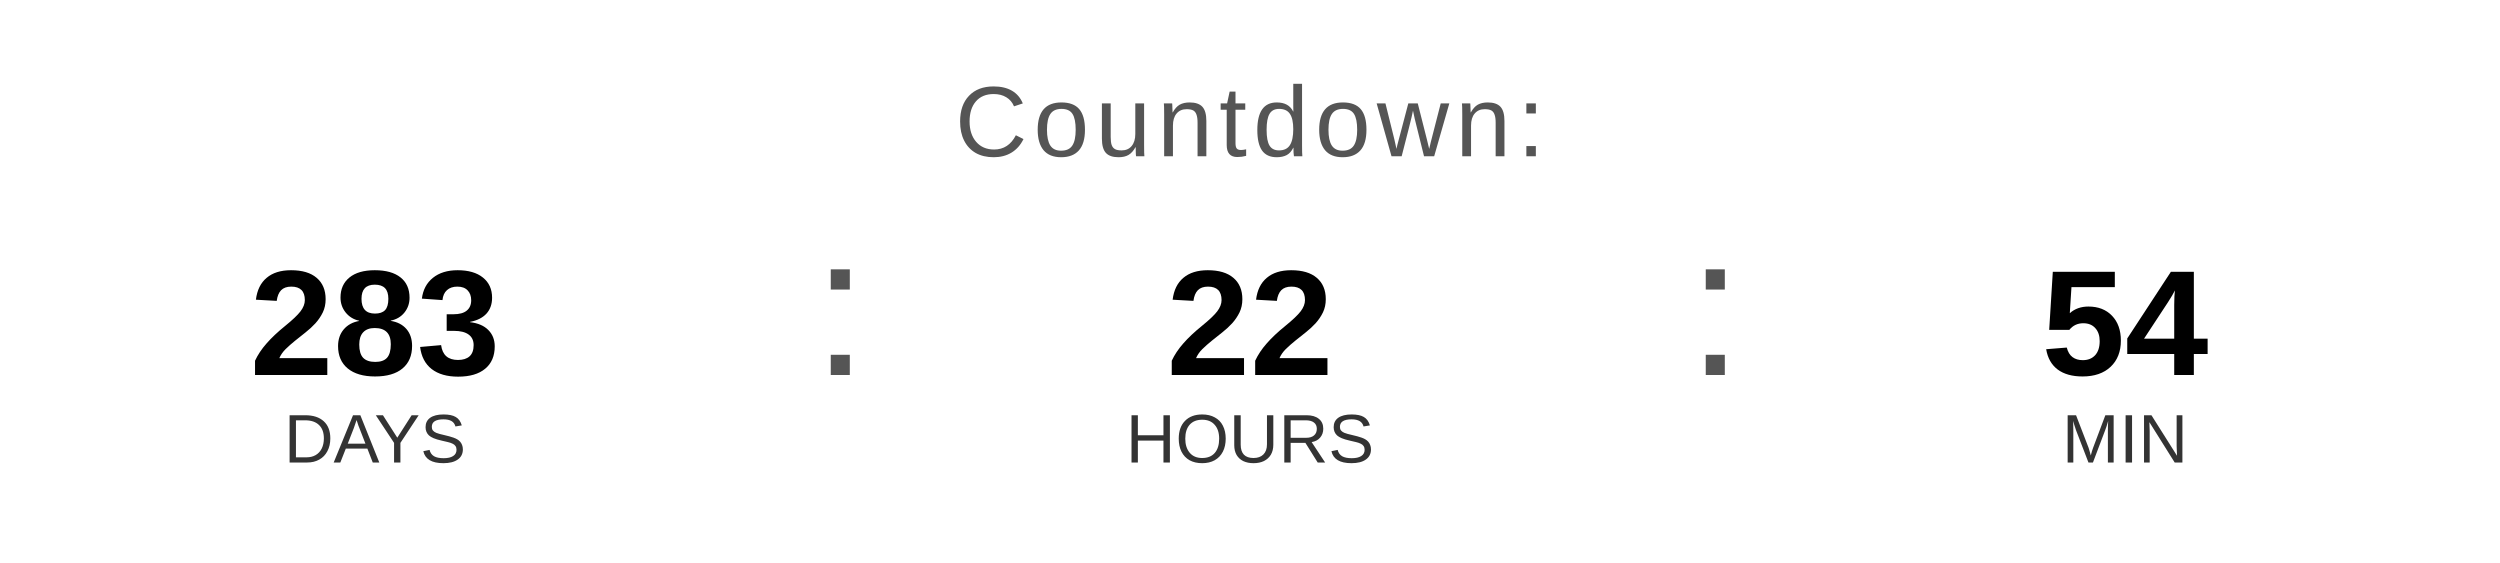
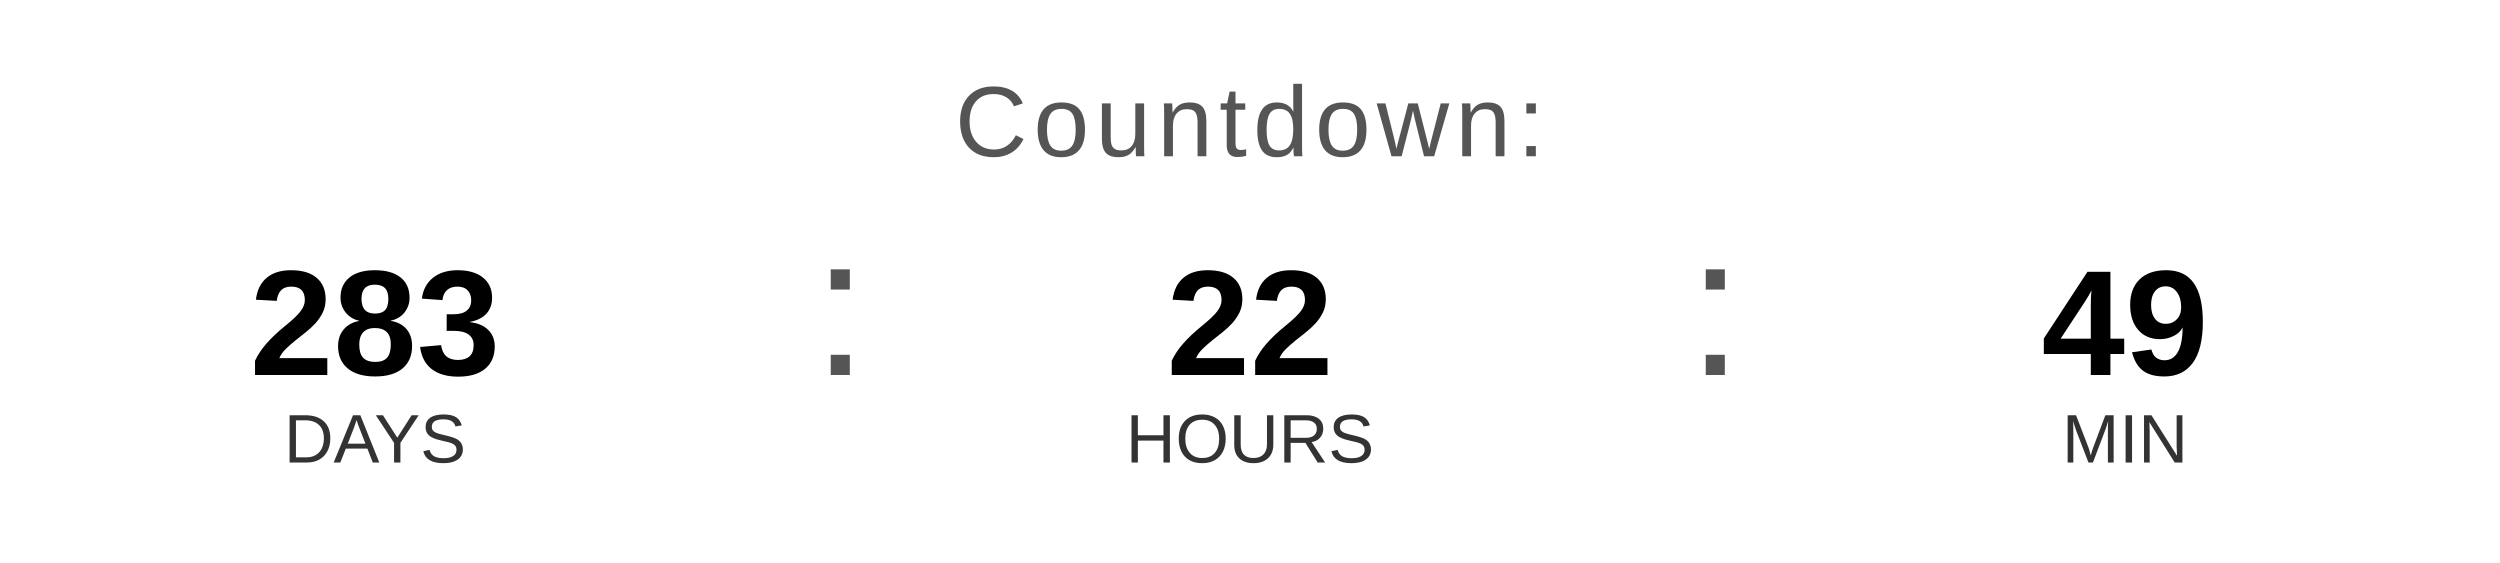
<svg xmlns="http://www.w3.org/2000/svg" width="400" height="90" viewBox="0 0 400 90">
  <text x="200" y="25" font-family="Arial, Helvetica, sans-serif" font-size="16" fill="#555555" text-anchor="middle" letter-spacing="1">
    Countdown:
  </text>
  <text x="60" y="60" font-family="Arial, Helvetica, sans-serif" font-size="24" font-weight="bold" fill="#000000" text-anchor="middle">283</text>
  <text x="60" y="74" font-family="Arial, Helvetica, sans-serif" font-size="11" fill="#333333" text-anchor="middle">DAYS</text>
  <text x="130" y="60" font-family="Arial, sans-serif" font-size="32" fill="#555555">:</text>
  <text x="200" y="60" font-family="Arial, Helvetica, sans-serif" font-size="24" font-weight="bold" fill="#000000" text-anchor="middle">22</text>
  <text x="200" y="74" font-family="Arial, Helvetica, sans-serif" font-size="11" fill="#333333" text-anchor="middle">HOURS</text>
  <text x="270" y="60" font-family="Arial, sans-serif" font-size="32" fill="#555555">:</text>
-   <text x="340" y="60" font-family="Arial, Helvetica, sans-serif" font-size="24" font-weight="bold" fill="#000000" text-anchor="middle">54</text>
+   <text x="340" y="60" font-family="Arial, Helvetica, sans-serif" font-size="24" font-weight="bold" fill="#000000" text-anchor="middle">49</text>
  <text x="340" y="74" font-family="Arial, Helvetica, sans-serif" font-size="11" fill="#333333" text-anchor="middle">MIN</text>
</svg>
